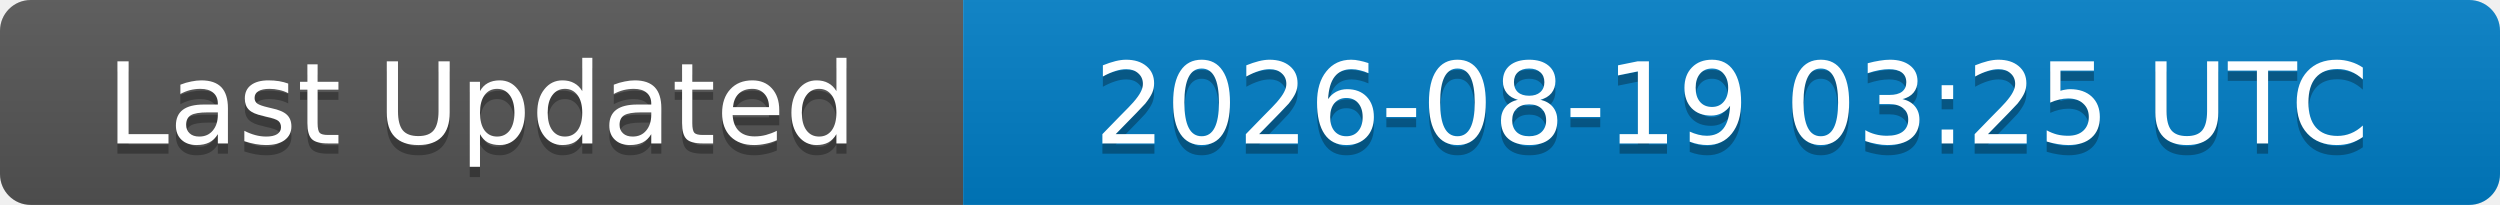
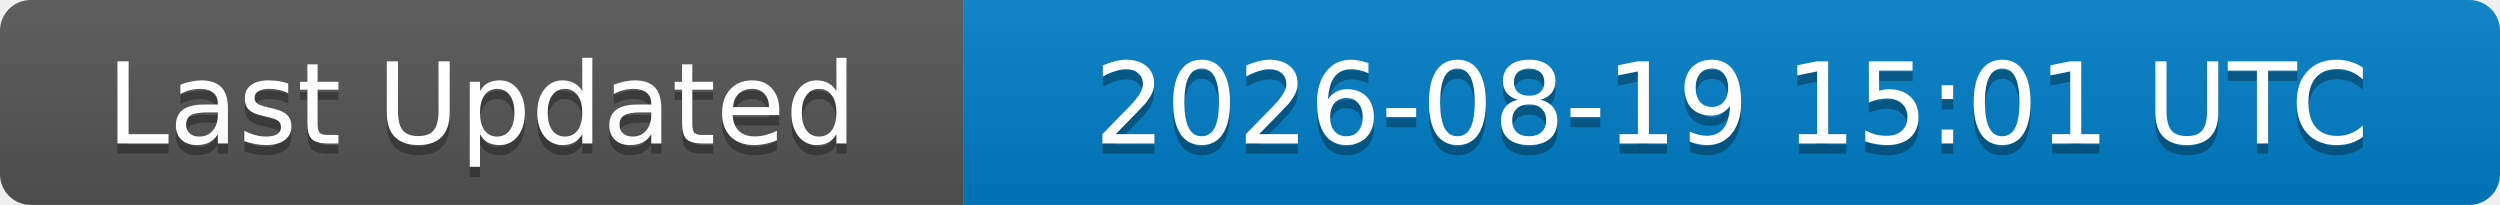
<svg xmlns="http://www.w3.org/2000/svg" width="244" height="20">
  <linearGradient id="b" x2="0" y2="100%">
    <stop offset="0" stop-color="#bbb" stop-opacity=".1" />
    <stop offset="1" stop-opacity=".1" />
  </linearGradient>
  <clipPath id="a">
    <rect width="244" height="20" rx="3" fill="#fff" />
  </clipPath>
  <g clip-path="url(#a)">
    <rect width="94" height="20" fill="#555" />
    <rect x="94" width="150" height="20" fill="#007ec6" />
    <rect width="244" height="20" fill="url(#b)" />
  </g>
  <g fill="#fff" text-anchor="middle" font-family="DejaVu Sans,Verdana,Geneva,sans-serif" font-size="11">
    <text x="47" y="15" fill="#010101" fill-opacity=".3">Last Updated</text>
    <text x="47" y="14">Last Updated</text>
-     <text x="169" y="15" fill="#010101" fill-opacity=".3">2026-08-19 03:25 UTC</text>
-     <text x="169" y="14">2026-08-19 03:25 UTC</text>
+     <text x="169" y="15" fill="#010101" fill-opacity=".3">2026-08-19 15:01 UTC</text>
+     <text x="169" y="14">2026-08-19 15:01 UTC</text>
  </g>
</svg>
